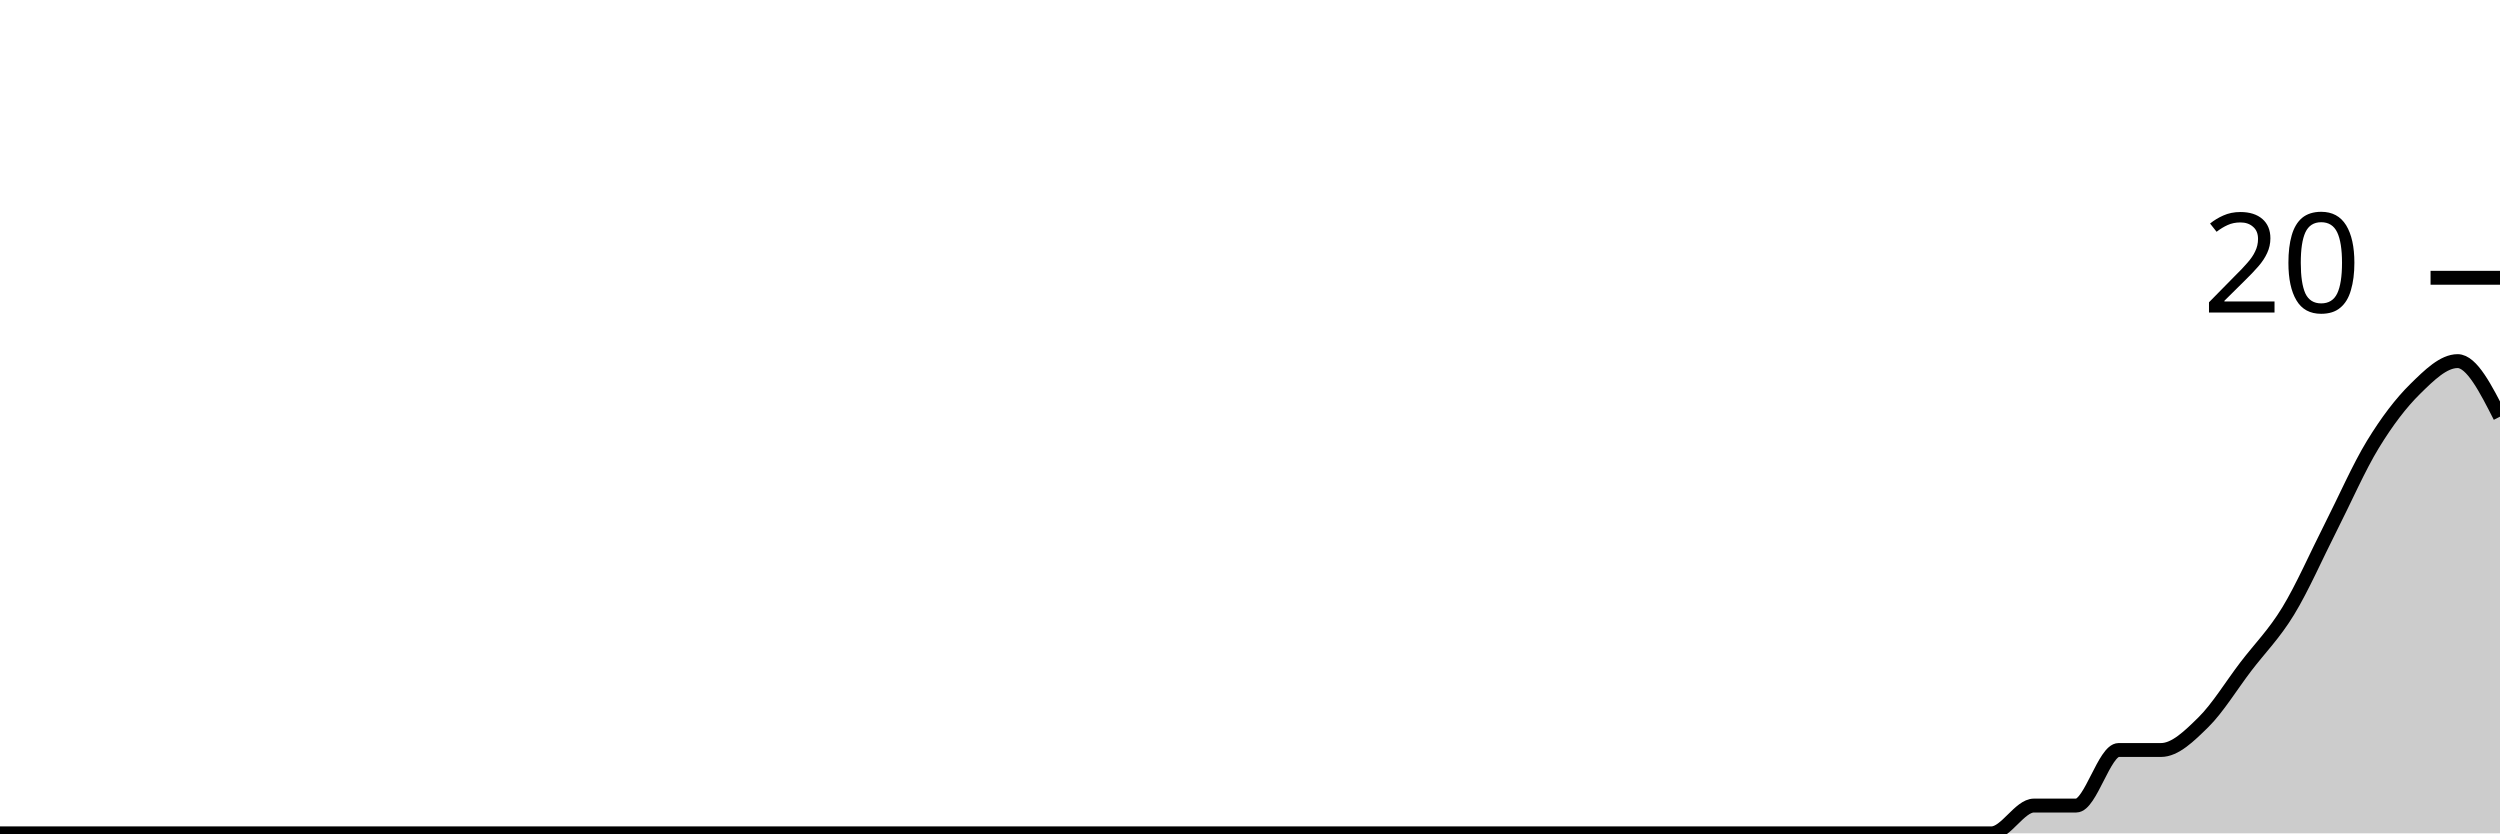
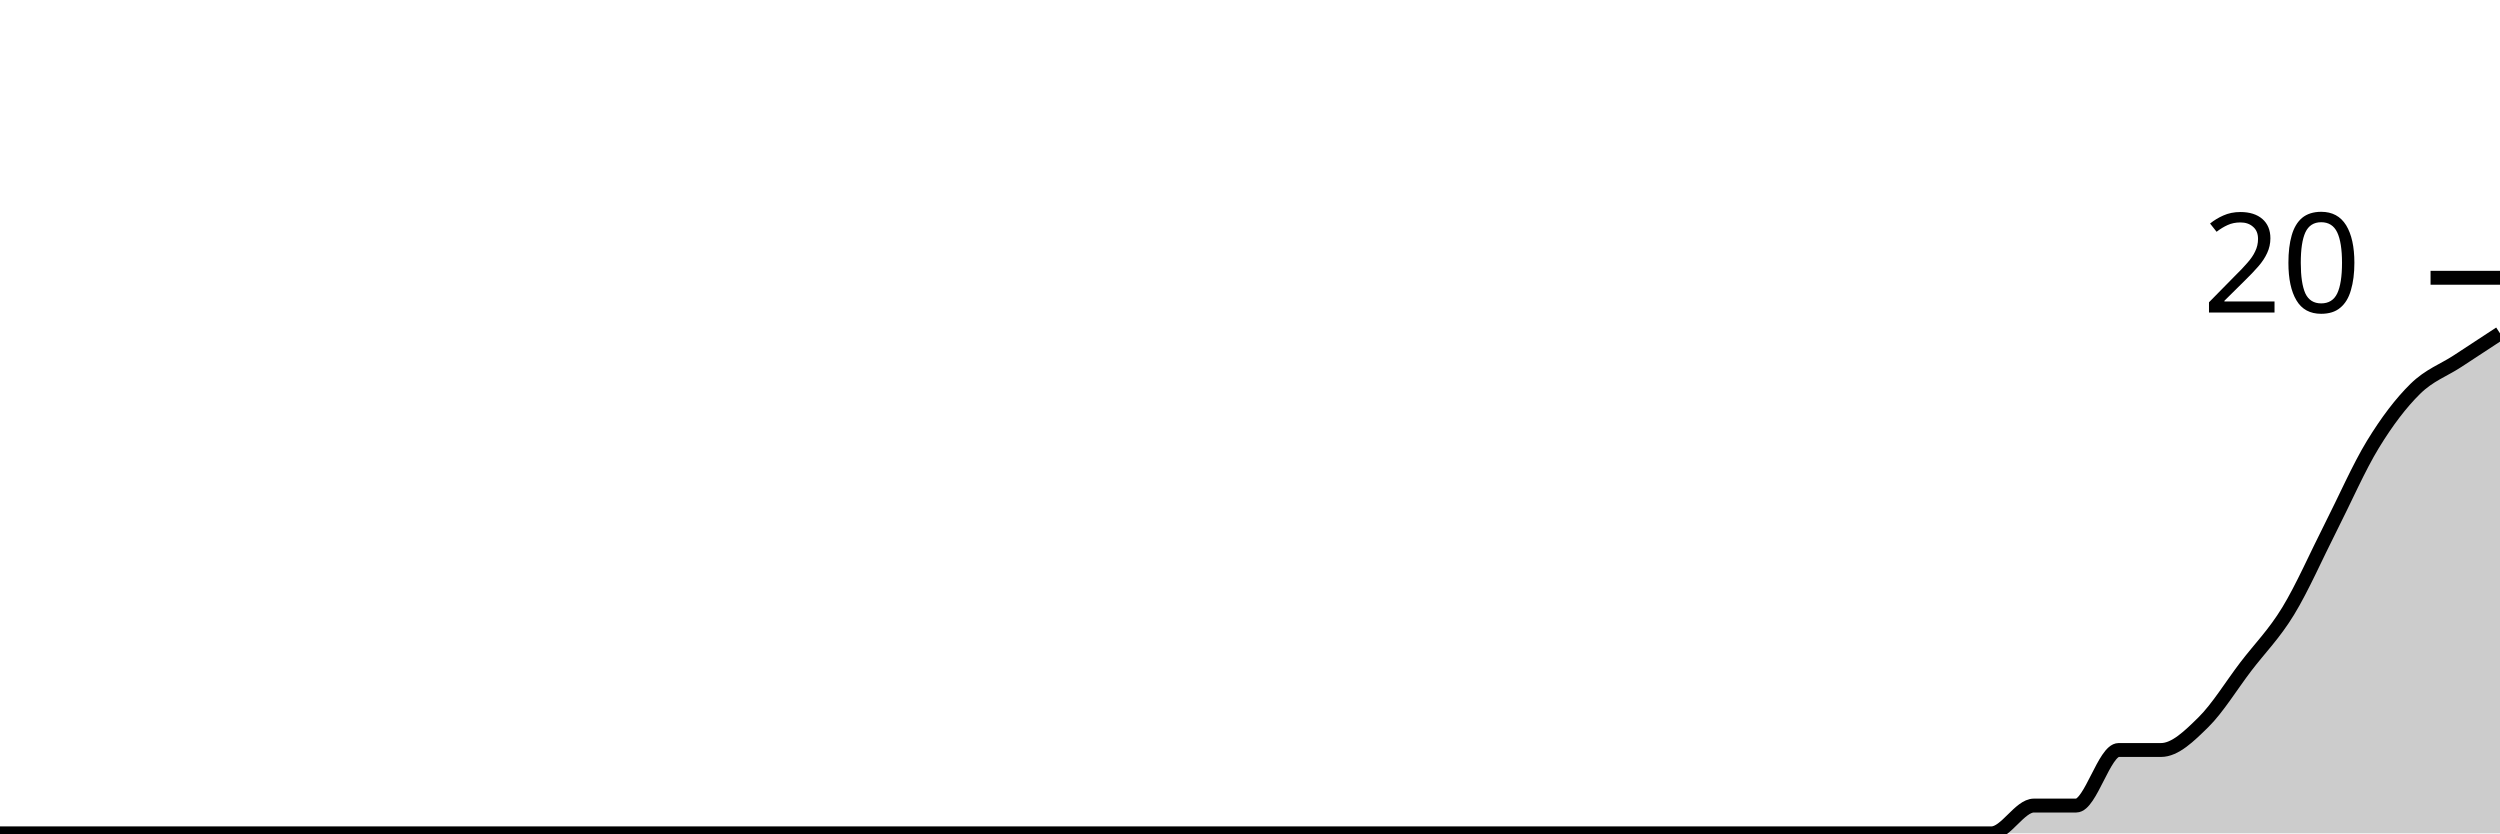
<svg xmlns="http://www.w3.org/2000/svg" viewBox="0 0 180 60">
  <g transform="translate(0,20)">
-     <path class="area" fill="rgba(0, 0, 0, 0.2)" d="M0,40C1.017,40,2.034,40,3.051,40C4.068,40,5.085,40,6.102,40C7.119,40,8.136,40,9.153,40C10.169,40,11.186,40,12.203,40C13.22,40,14.237,40,15.254,40C16.271,40,17.288,40,18.305,40C19.322,40,20.339,40,21.356,40C22.373,40,23.39,40,24.407,40C25.424,40,26.441,40,27.458,40C28.475,40,29.492,40,30.508,40C31.525,40,32.542,40,33.559,40C34.576,40,35.593,40,36.61,40C37.627,40,38.644,40,39.661,40C40.678,40,41.695,40,42.712,40C43.729,40,44.746,40,45.763,40C46.78,40,47.797,40,48.814,40C49.831,40,50.847,40,51.864,40C52.881,40,53.898,40,54.915,40C55.932,40,56.949,40,57.966,40C58.983,40,60,40,61.017,40C62.034,40,63.051,40,64.068,40C65.085,40,66.102,40,67.119,40C68.136,40,69.153,40,70.169,40C71.186,40,72.203,40,73.22,40C74.237,40,75.254,40,76.271,40C77.288,40,78.305,40,79.322,40C80.339,40,81.356,40,82.373,40C83.39,40,84.407,40,85.424,40C86.441,40,87.458,40,88.475,40C89.492,40,90.508,40,91.525,40C92.542,40,93.559,40,94.576,40C95.593,40,96.61,40,97.627,40C98.644,40,99.661,40,100.678,40C101.695,40,102.712,40,103.729,40C104.746,40,105.763,40,106.78,40C107.797,40,108.814,40,109.831,40C110.847,40,111.864,40,112.881,40C113.898,40,114.915,40,115.932,40C116.949,40,117.966,40,118.983,40C120,40,121.017,40,122.034,40C123.051,40,124.068,40,125.085,40C126.102,40,127.119,40,128.136,40C129.153,40,130.169,40,131.186,40C132.203,40,133.22,40,134.237,40C135.254,40,136.271,40,137.288,40C138.305,40,139.322,40,140.339,40C141.356,40,142.373,40,143.39,40C144.407,40,145.424,38,146.441,38C147.458,38,148.475,38,149.492,38C150.508,38,151.525,34,152.542,34C153.559,34,154.576,34,155.593,34C156.61,34,157.627,33,158.644,32C159.661,31,160.678,29.333,161.695,28C162.712,26.667,163.729,25.667,164.746,24C165.763,22.333,166.78,20,167.797,18C168.814,16,169.831,13.667,170.847,12C171.864,10.333,172.881,9,173.898,8C174.915,7,175.932,6,176.949,6C177.966,6,178.983,8,180,10L180,40C178.983,40,177.966,40,176.949,40C175.932,40,174.915,40,173.898,40C172.881,40,171.864,40,170.847,40C169.831,40,168.814,40,167.797,40C166.78,40,165.763,40,164.746,40C163.729,40,162.712,40,161.695,40C160.678,40,159.661,40,158.644,40C157.627,40,156.61,40,155.593,40C154.576,40,153.559,40,152.542,40C151.525,40,150.508,40,149.492,40C148.475,40,147.458,40,146.441,40C145.424,40,144.407,40,143.39,40C142.373,40,141.356,40,140.339,40C139.322,40,138.305,40,137.288,40C136.271,40,135.254,40,134.237,40C133.22,40,132.203,40,131.186,40C130.169,40,129.153,40,128.136,40C127.119,40,126.102,40,125.085,40C124.068,40,123.051,40,122.034,40C121.017,40,120,40,118.983,40C117.966,40,116.949,40,115.932,40C114.915,40,113.898,40,112.881,40C111.864,40,110.847,40,109.831,40C108.814,40,107.797,40,106.78,40C105.763,40,104.746,40,103.729,40C102.712,40,101.695,40,100.678,40C99.661,40,98.644,40,97.627,40C96.61,40,95.593,40,94.576,40C93.559,40,92.542,40,91.525,40C90.508,40,89.492,40,88.475,40C87.458,40,86.441,40,85.424,40C84.407,40,83.39,40,82.373,40C81.356,40,80.339,40,79.322,40C78.305,40,77.288,40,76.271,40C75.254,40,74.237,40,73.22,40C72.203,40,71.186,40,70.169,40C69.153,40,68.136,40,67.119,40C66.102,40,65.085,40,64.068,40C63.051,40,62.034,40,61.017,40C60,40,58.983,40,57.966,40C56.949,40,55.932,40,54.915,40C53.898,40,52.881,40,51.864,40C50.847,40,49.831,40,48.814,40C47.797,40,46.78,40,45.763,40C44.746,40,43.729,40,42.712,40C41.695,40,40.678,40,39.661,40C38.644,40,37.627,40,36.61,40C35.593,40,34.576,40,33.559,40C32.542,40,31.525,40,30.508,40C29.492,40,28.475,40,27.458,40C26.441,40,25.424,40,24.407,40C23.39,40,22.373,40,21.356,40C20.339,40,19.322,40,18.305,40C17.288,40,16.271,40,15.254,40C14.237,40,13.22,40,12.203,40C11.186,40,10.169,40,9.153,40C8.136,40,7.119,40,6.102,40C5.085,40,4.068,40,3.051,40C2.034,40,1.017,40,0,40Z" />
-     <path class="line" stroke="black" fill="none" d="M0,40C1.017,40,2.034,40,3.051,40C4.068,40,5.085,40,6.102,40C7.119,40,8.136,40,9.153,40C10.169,40,11.186,40,12.203,40C13.22,40,14.237,40,15.254,40C16.271,40,17.288,40,18.305,40C19.322,40,20.339,40,21.356,40C22.373,40,23.39,40,24.407,40C25.424,40,26.441,40,27.458,40C28.475,40,29.492,40,30.508,40C31.525,40,32.542,40,33.559,40C34.576,40,35.593,40,36.61,40C37.627,40,38.644,40,39.661,40C40.678,40,41.695,40,42.712,40C43.729,40,44.746,40,45.763,40C46.78,40,47.797,40,48.814,40C49.831,40,50.847,40,51.864,40C52.881,40,53.898,40,54.915,40C55.932,40,56.949,40,57.966,40C58.983,40,60,40,61.017,40C62.034,40,63.051,40,64.068,40C65.085,40,66.102,40,67.119,40C68.136,40,69.153,40,70.169,40C71.186,40,72.203,40,73.22,40C74.237,40,75.254,40,76.271,40C77.288,40,78.305,40,79.322,40C80.339,40,81.356,40,82.373,40C83.39,40,84.407,40,85.424,40C86.441,40,87.458,40,88.475,40C89.492,40,90.508,40,91.525,40C92.542,40,93.559,40,94.576,40C95.593,40,96.61,40,97.627,40C98.644,40,99.661,40,100.678,40C101.695,40,102.712,40,103.729,40C104.746,40,105.763,40,106.78,40C107.797,40,108.814,40,109.831,40C110.847,40,111.864,40,112.881,40C113.898,40,114.915,40,115.932,40C116.949,40,117.966,40,118.983,40C120,40,121.017,40,122.034,40C123.051,40,124.068,40,125.085,40C126.102,40,127.119,40,128.136,40C129.153,40,130.169,40,131.186,40C132.203,40,133.22,40,134.237,40C135.254,40,136.271,40,137.288,40C138.305,40,139.322,40,140.339,40C141.356,40,142.373,40,143.39,40C144.407,40,145.424,38,146.441,38C147.458,38,148.475,38,149.492,38C150.508,38,151.525,34,152.542,34C153.559,34,154.576,34,155.593,34C156.61,34,157.627,33,158.644,32C159.661,31,160.678,29.333,161.695,28C162.712,26.667,163.729,25.667,164.746,24C165.763,22.333,166.78,20,167.797,18C168.814,16,169.831,13.667,170.847,12C171.864,10.333,172.881,9,173.898,8C174.915,7,175.932,6,176.949,6C177.966,6,178.983,8,180,10" />
+     <path class="area" fill="rgba(0, 0, 0, 0.2)" d="M0,40C1.017,40,2.034,40,3.051,40C4.068,40,5.085,40,6.102,40C7.119,40,8.136,40,9.153,40C10.169,40,11.186,40,12.203,40C13.22,40,14.237,40,15.254,40C16.271,40,17.288,40,18.305,40C19.322,40,20.339,40,21.356,40C22.373,40,23.39,40,24.407,40C25.424,40,26.441,40,27.458,40C28.475,40,29.492,40,30.508,40C31.525,40,32.542,40,33.559,40C34.576,40,35.593,40,36.61,40C37.627,40,38.644,40,39.661,40C40.678,40,41.695,40,42.712,40C43.729,40,44.746,40,45.763,40C46.78,40,47.797,40,48.814,40C49.831,40,50.847,40,51.864,40C52.881,40,53.898,40,54.915,40C55.932,40,56.949,40,57.966,40C58.983,40,60,40,61.017,40C62.034,40,63.051,40,64.068,40C65.085,40,66.102,40,67.119,40C68.136,40,69.153,40,70.169,40C71.186,40,72.203,40,73.22,40C74.237,40,75.254,40,76.271,40C77.288,40,78.305,40,79.322,40C80.339,40,81.356,40,82.373,40C83.39,40,84.407,40,85.424,40C86.441,40,87.458,40,88.475,40C89.492,40,90.508,40,91.525,40C92.542,40,93.559,40,94.576,40C95.593,40,96.61,40,97.627,40C98.644,40,99.661,40,100.678,40C101.695,40,102.712,40,103.729,40C104.746,40,105.763,40,106.78,40C107.797,40,108.814,40,109.831,40C110.847,40,111.864,40,112.881,40C113.898,40,114.915,40,115.932,40C116.949,40,117.966,40,118.983,40C120,40,121.017,40,122.034,40C123.051,40,124.068,40,125.085,40C126.102,40,127.119,40,128.136,40C129.153,40,130.169,40,131.186,40C132.203,40,133.22,40,134.237,40C135.254,40,136.271,40,137.288,40C138.305,40,139.322,40,140.339,40C141.356,40,142.373,40,143.39,40C144.407,40,145.424,38,146.441,38C147.458,38,148.475,38,149.492,38C150.508,38,151.525,34,152.542,34C153.559,34,154.576,34,155.593,34C156.61,34,157.627,33,158.644,32C159.661,31,160.678,29.333,161.695,28C162.712,26.667,163.729,25.667,164.746,24C165.763,22.333,166.78,20,167.797,18C168.814,16,169.831,13.667,170.847,12C171.864,10.333,172.881,9,173.898,8C174.915,7,175.932,6.667,176.949,6C177.966,5.333,178.983,4.667,180,4L180,40C178.983,40,177.966,40,176.949,40C175.932,40,174.915,40,173.898,40C172.881,40,171.864,40,170.847,40C169.831,40,168.814,40,167.797,40C166.78,40,165.763,40,164.746,40C163.729,40,162.712,40,161.695,40C160.678,40,159.661,40,158.644,40C157.627,40,156.61,40,155.593,40C154.576,40,153.559,40,152.542,40C151.525,40,150.508,40,149.492,40C148.475,40,147.458,40,146.441,40C145.424,40,144.407,40,143.39,40C142.373,40,141.356,40,140.339,40C139.322,40,138.305,40,137.288,40C136.271,40,135.254,40,134.237,40C133.22,40,132.203,40,131.186,40C130.169,40,129.153,40,128.136,40C127.119,40,126.102,40,125.085,40C124.068,40,123.051,40,122.034,40C121.017,40,120,40,118.983,40C117.966,40,116.949,40,115.932,40C114.915,40,113.898,40,112.881,40C111.864,40,110.847,40,109.831,40C108.814,40,107.797,40,106.78,40C105.763,40,104.746,40,103.729,40C102.712,40,101.695,40,100.678,40C99.661,40,98.644,40,97.627,40C96.61,40,95.593,40,94.576,40C93.559,40,92.542,40,91.525,40C90.508,40,89.492,40,88.475,40C87.458,40,86.441,40,85.424,40C84.407,40,83.39,40,82.373,40C81.356,40,80.339,40,79.322,40C78.305,40,77.288,40,76.271,40C75.254,40,74.237,40,73.22,40C72.203,40,71.186,40,70.169,40C69.153,40,68.136,40,67.119,40C66.102,40,65.085,40,64.068,40C63.051,40,62.034,40,61.017,40C60,40,58.983,40,57.966,40C56.949,40,55.932,40,54.915,40C53.898,40,52.881,40,51.864,40C50.847,40,49.831,40,48.814,40C47.797,40,46.78,40,45.763,40C44.746,40,43.729,40,42.712,40C41.695,40,40.678,40,39.661,40C38.644,40,37.627,40,36.61,40C35.593,40,34.576,40,33.559,40C32.542,40,31.525,40,30.508,40C29.492,40,28.475,40,27.458,40C26.441,40,25.424,40,24.407,40C23.39,40,22.373,40,21.356,40C20.339,40,19.322,40,18.305,40C17.288,40,16.271,40,15.254,40C14.237,40,13.22,40,12.203,40C11.186,40,10.169,40,9.153,40C8.136,40,7.119,40,6.102,40C5.085,40,4.068,40,3.051,40C2.034,40,1.017,40,0,40Z" />
+     <path class="line" stroke="black" fill="none" d="M0,40C1.017,40,2.034,40,3.051,40C4.068,40,5.085,40,6.102,40C7.119,40,8.136,40,9.153,40C10.169,40,11.186,40,12.203,40C13.22,40,14.237,40,15.254,40C16.271,40,17.288,40,18.305,40C19.322,40,20.339,40,21.356,40C22.373,40,23.39,40,24.407,40C25.424,40,26.441,40,27.458,40C28.475,40,29.492,40,30.508,40C31.525,40,32.542,40,33.559,40C34.576,40,35.593,40,36.61,40C37.627,40,38.644,40,39.661,40C40.678,40,41.695,40,42.712,40C43.729,40,44.746,40,45.763,40C46.78,40,47.797,40,48.814,40C49.831,40,50.847,40,51.864,40C52.881,40,53.898,40,54.915,40C55.932,40,56.949,40,57.966,40C58.983,40,60,40,61.017,40C62.034,40,63.051,40,64.068,40C65.085,40,66.102,40,67.119,40C68.136,40,69.153,40,70.169,40C71.186,40,72.203,40,73.22,40C74.237,40,75.254,40,76.271,40C77.288,40,78.305,40,79.322,40C80.339,40,81.356,40,82.373,40C83.39,40,84.407,40,85.424,40C86.441,40,87.458,40,88.475,40C89.492,40,90.508,40,91.525,40C92.542,40,93.559,40,94.576,40C95.593,40,96.61,40,97.627,40C98.644,40,99.661,40,100.678,40C101.695,40,102.712,40,103.729,40C104.746,40,105.763,40,106.78,40C107.797,40,108.814,40,109.831,40C110.847,40,111.864,40,112.881,40C113.898,40,114.915,40,115.932,40C116.949,40,117.966,40,118.983,40C120,40,121.017,40,122.034,40C123.051,40,124.068,40,125.085,40C126.102,40,127.119,40,128.136,40C129.153,40,130.169,40,131.186,40C132.203,40,133.22,40,134.237,40C135.254,40,136.271,40,137.288,40C138.305,40,139.322,40,140.339,40C141.356,40,142.373,40,143.39,40C144.407,40,145.424,38,146.441,38C147.458,38,148.475,38,149.492,38C150.508,38,151.525,34,152.542,34C153.559,34,154.576,34,155.593,34C156.61,34,157.627,33,158.644,32C159.661,31,160.678,29.333,161.695,28C162.712,26.667,163.729,25.667,164.746,24C165.763,22.333,166.78,20,167.797,18C168.814,16,169.831,13.667,170.847,12C171.864,10.333,172.881,9,173.898,8C174.915,7,175.932,6.667,176.949,6C177.966,5.333,178.983,4.667,180,4" />
    <path class="axis-ceiling" stroke-width="1" stroke="black" fill="none" d="M175,0L180,0" />
    <text class="axis-ceiling-label" font-family="sans-serif" text-anchor="end" font-size="10px" x="170" y="2.5">20</text>
  </g>
</svg>
